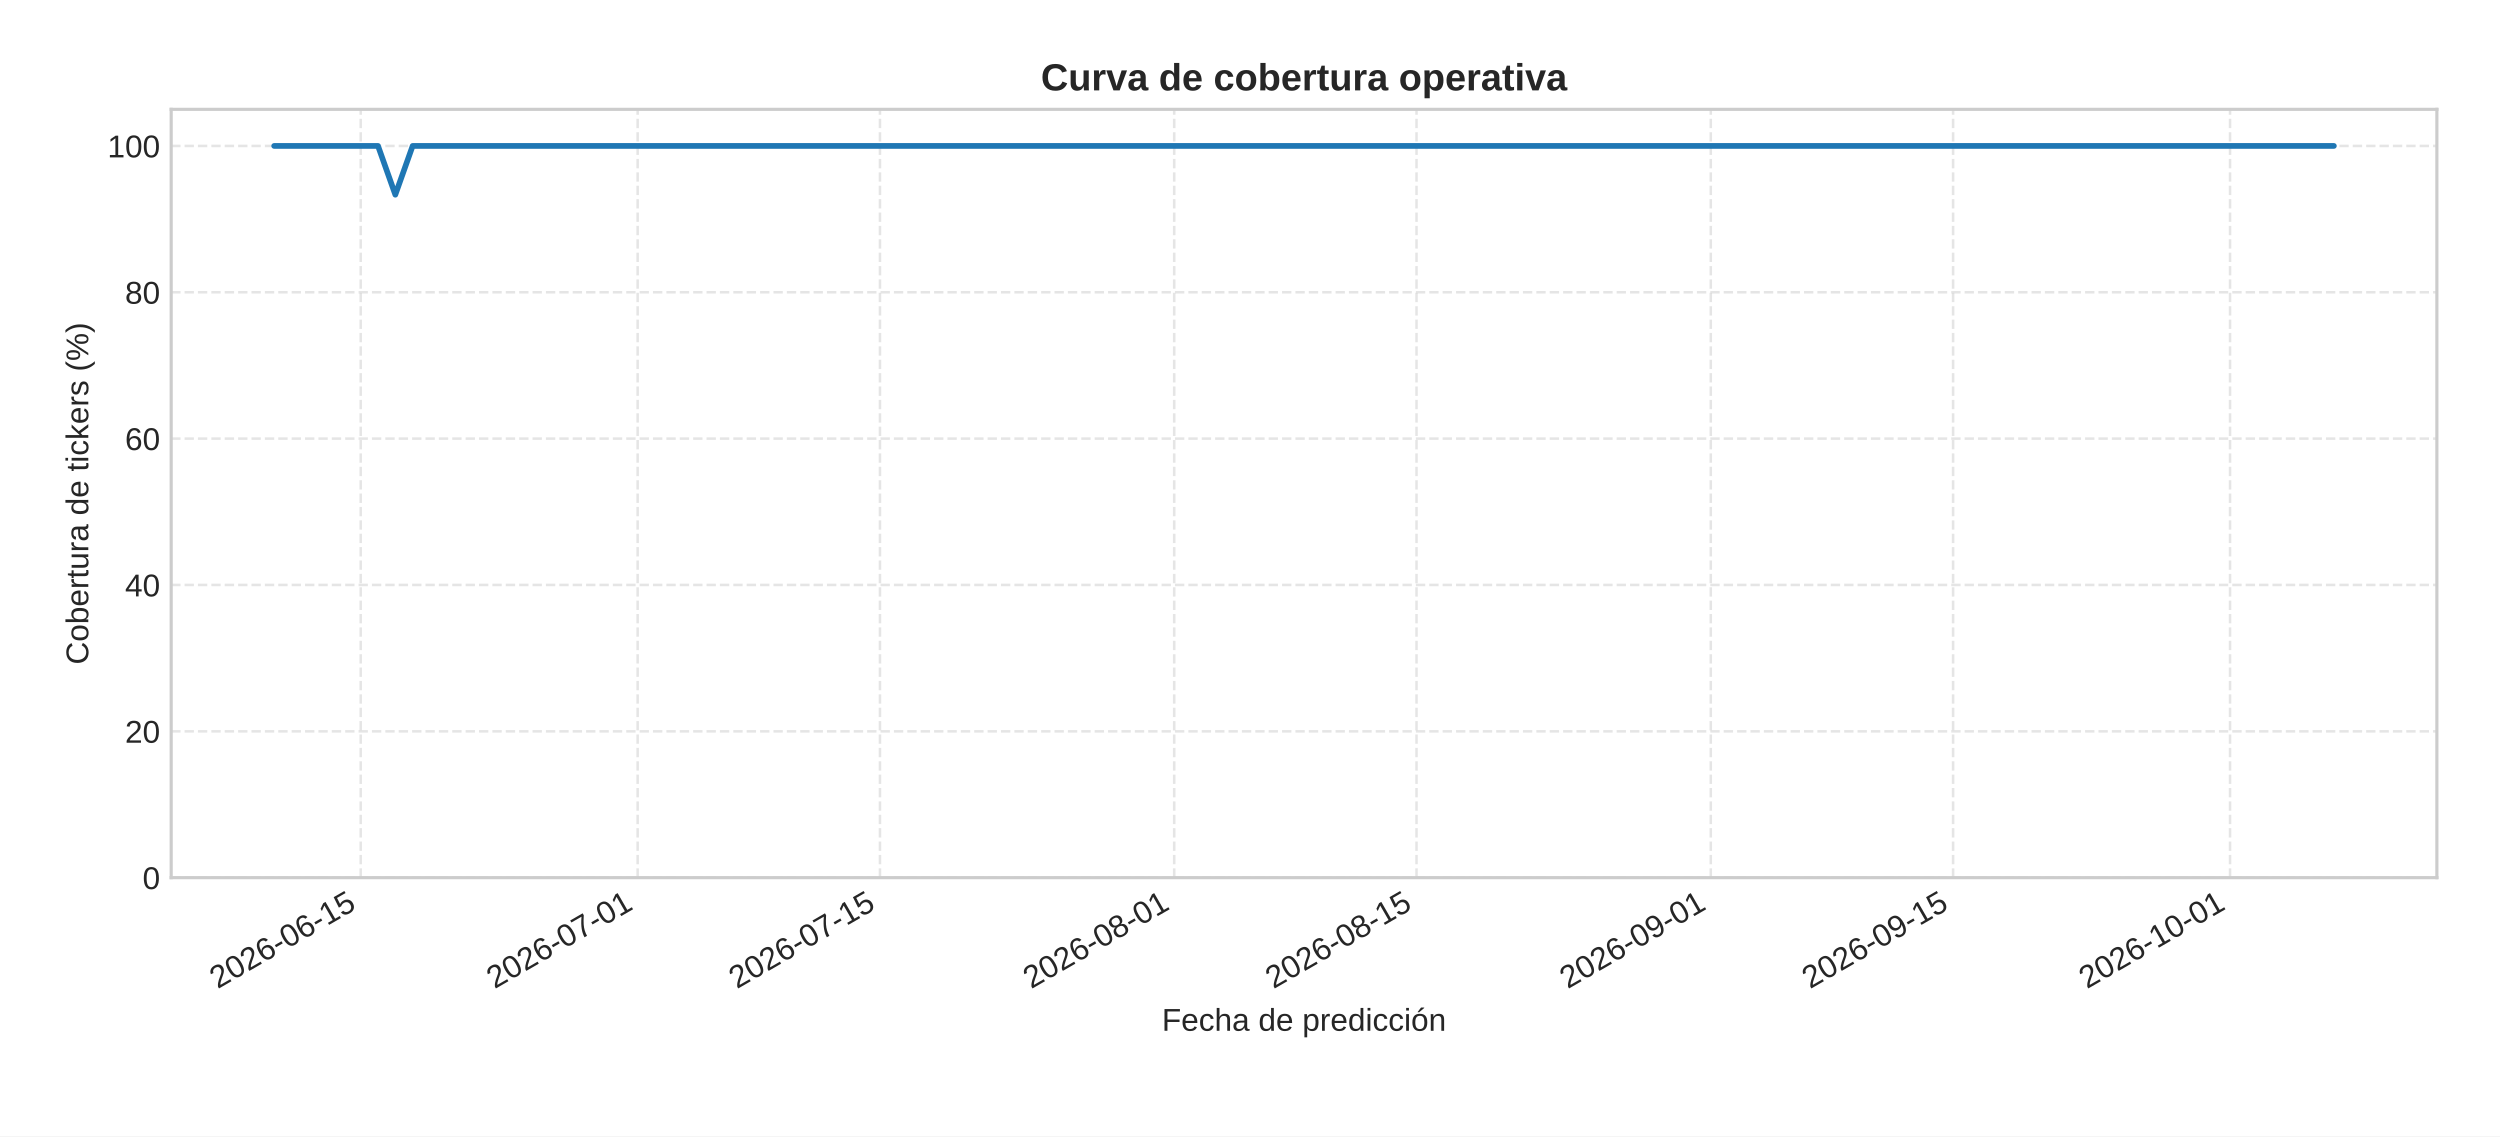
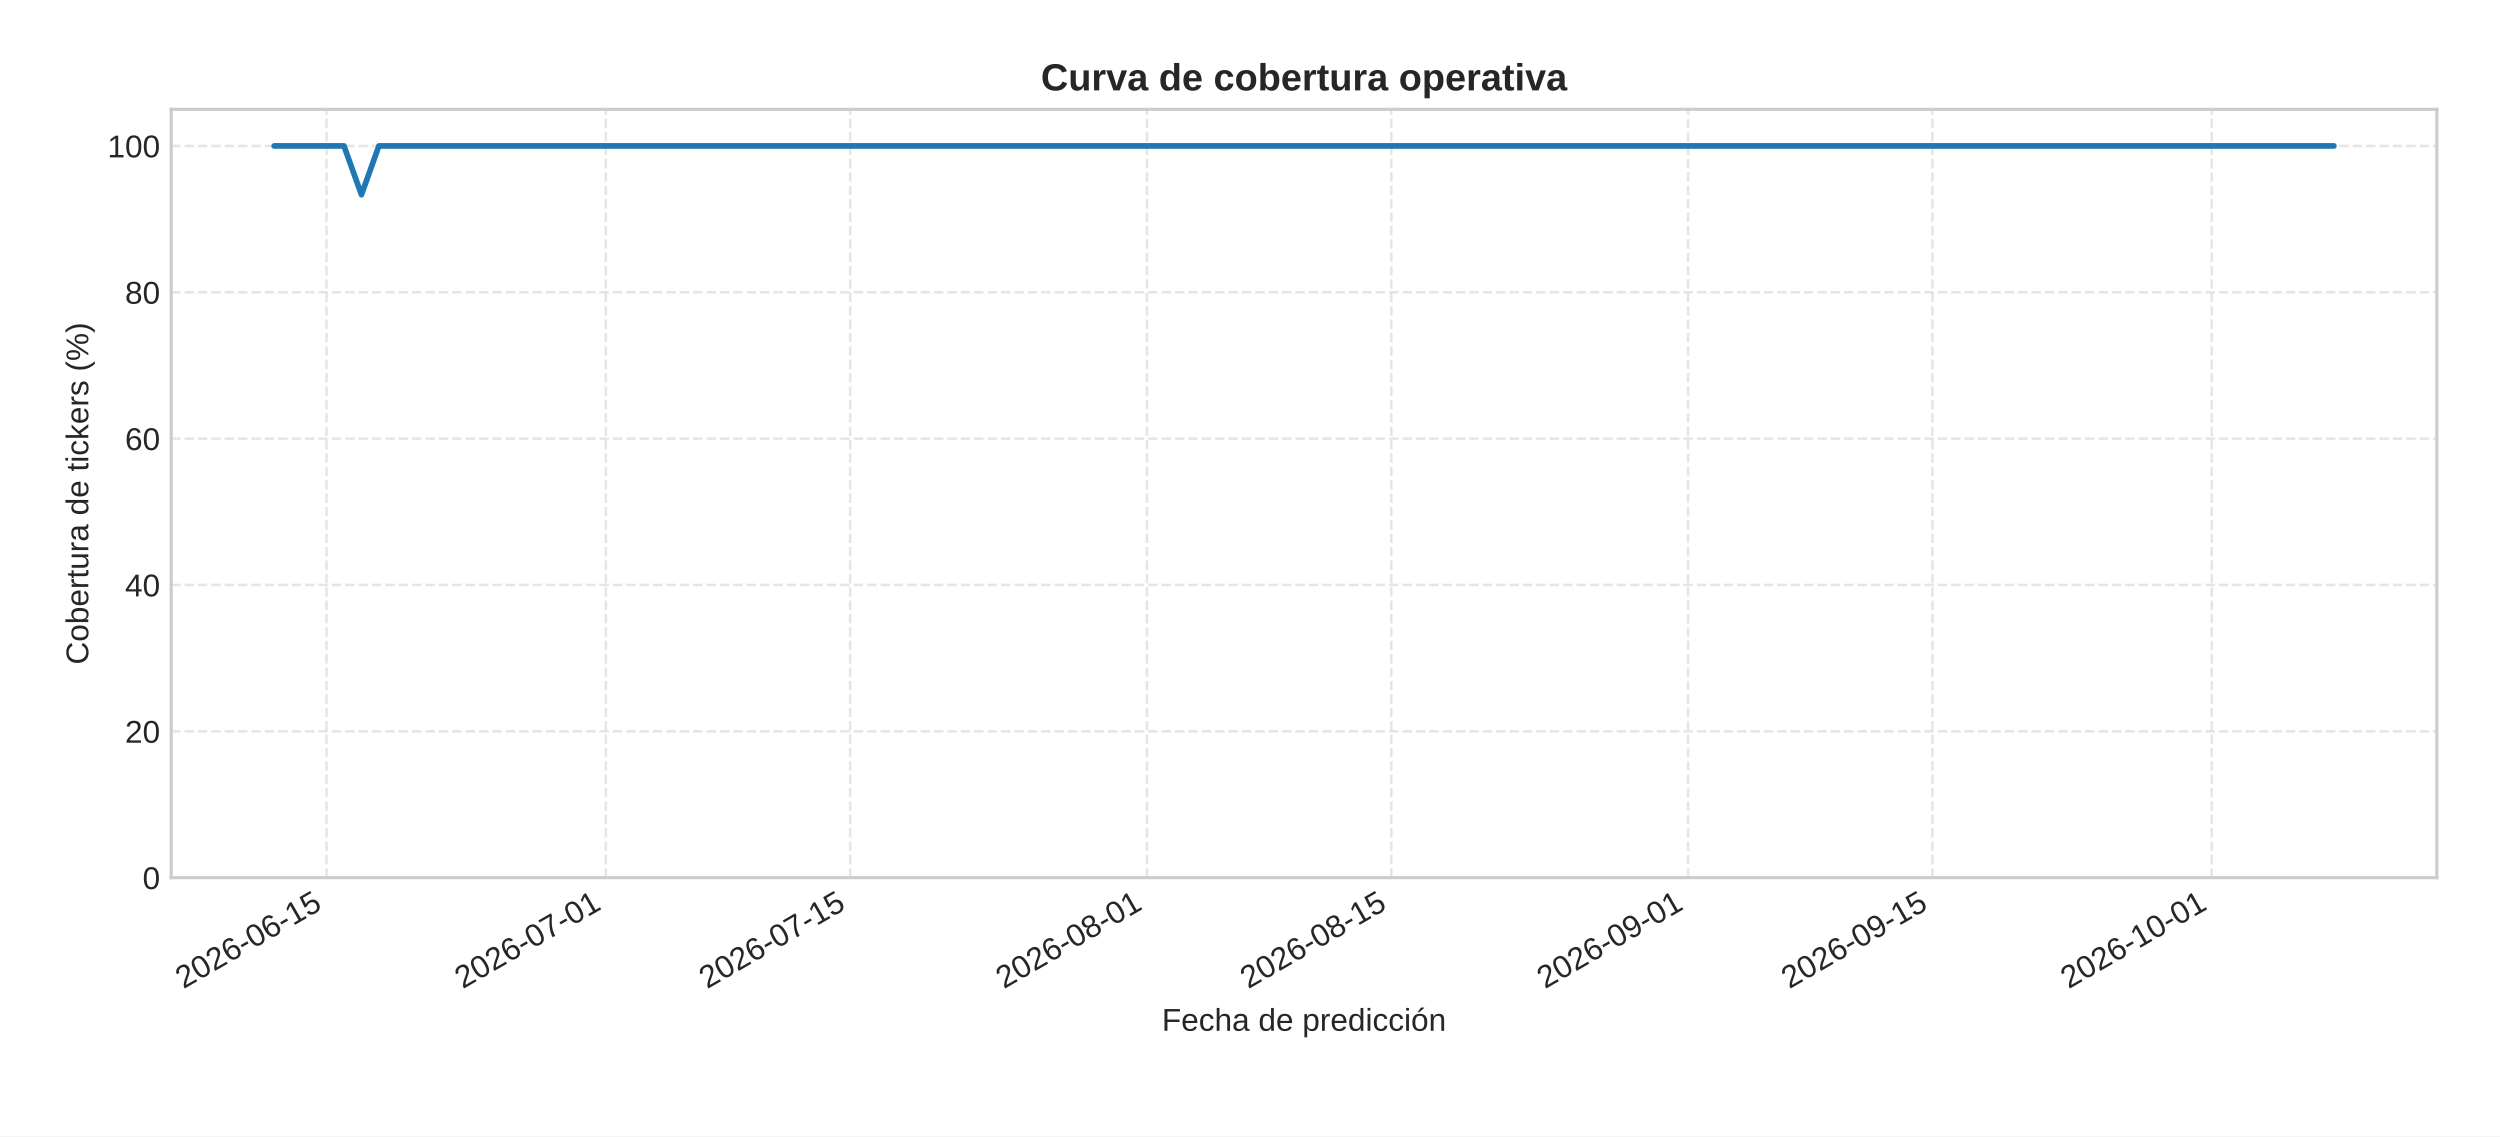
<svg xmlns="http://www.w3.org/2000/svg" xmlns:xlink="http://www.w3.org/1999/xlink" width="792pt" height="360pt" viewBox="0 0 792 360" version="1.1">
  <defs>
    <style type="text/css">*{stroke-linejoin: round; stroke-linecap: butt}</style>
  </defs>
  <g id="figure_1">
    <g id="patch_1">
      <path d="M 0 360  L 792 360  L 792 0  L 0 0  z " style="fill: #ffffff" />
    </g>
    <g id="axes_1">
      <g id="patch_2">
        <path d="M 54.23 278.04  L 772 278.04  L 772 34.64  L 54.23 34.64  z " style="fill: #ffffff" />
      </g>
      <g id="matplotlib.axis_1">
        <g id="xtick_1">
          <g id="line2d_1">
-             <path d="M 114.273 278.04  L 114.273 34.64  " clip-path="url(#p095aacdd69)" style="fill: none; stroke-dasharray: 2.96,1.28; stroke-dashoffset: 0; stroke: #cccccc; stroke-opacity: 0.5; stroke-width: 0.8" />
+             <path d="M 103.445 278.04  L 103.445 34.64  " clip-path="url(#pa63b346ce1)" style="fill: none; stroke-dasharray: 2.96,1.28; stroke-dashoffset: 0; stroke: #cccccc; stroke-opacity: 0.5; stroke-width: 0.8" />
          </g>
          <g id="line2d_2" />
          <g id="text_1">
-             <g style="fill: #262626" transform="translate(68.94065 313.3894) rotate(-30) scale(0.1 -0.1)">
+             <g style="fill: #262626" transform="translate(58.11336 313.3894) rotate(-30) scale(0.1 -0.1)">
              <defs>
                <path id="LiberationSans-32" d="M 322 0  L 322 397  Q 481 763 711 1042  Q 941 1322 1194 1548  Q 1447 1775 1695 1969  Q 1944 2163 2144 2356  Q 2344 2550 2467 2762  Q 2591 2975 2591 3244  Q 2591 3606 2378 3806  Q 2166 4006 1788 4006  Q 1428 4006 1195 3811  Q 963 3616 922 3263  L 347 3316  Q 409 3844 795 4156  Q 1181 4469 1788 4469  Q 2453 4469 2811 4155  Q 3169 3841 3169 3263  Q 3169 3006 3051 2753  Q 2934 2500 2703 2247  Q 2472 1994 1819 1463  Q 1459 1169 1246 933  Q 1034 697 941 478  L 3238 478  L 3238 0  L 322 0  z " transform="scale(0.015625)" />
                <path id="LiberationSans-30" d="M 3309 2203  Q 3309 1100 2920 518  Q 2531 -63 1772 -63  Q 1013 -63 631 515  Q 250 1094 250 2203  Q 250 3338 620 3903  Q 991 4469 1791 4469  Q 2569 4469 2939 3897  Q 3309 3325 3309 2203  z M 2738 2203  Q 2738 3156 2517 3584  Q 2297 4013 1791 4013  Q 1272 4013 1045 3591  Q 819 3169 819 2203  Q 819 1266 1048 831  Q 1278 397 1778 397  Q 2275 397 2506 840  Q 2738 1284 2738 2203  z " transform="scale(0.015625)" />
                <path id="LiberationSans-36" d="M 3278 1441  Q 3278 744 2900 340  Q 2522 -63 1856 -63  Q 1113 -63 719 490  Q 325 1044 325 2100  Q 325 3244 734 3856  Q 1144 4469 1900 4469  Q 2897 4469 3156 3572  L 2619 3475  Q 2453 4013 1894 4013  Q 1413 4013 1148 3564  Q 884 3116 884 2266  Q 1038 2550 1316 2698  Q 1594 2847 1953 2847  Q 2563 2847 2920 2465  Q 3278 2084 3278 1441  z M 2706 1416  Q 2706 1894 2472 2153  Q 2238 2413 1819 2413  Q 1425 2413 1183 2183  Q 941 1953 941 1550  Q 941 1041 1192 716  Q 1444 391 1838 391  Q 2244 391 2475 664  Q 2706 938 2706 1416  z " transform="scale(0.015625)" />
                <path id="LiberationSans-2d" d="M 284 1450  L 284 1950  L 1847 1950  L 1847 1450  L 284 1450  z " transform="scale(0.015625)" />
                <path id="LiberationSans-31" d="M 488 0  L 488 478  L 1609 478  L 1609 3866  L 616 3156  L 616 3688  L 1656 4403  L 2175 4403  L 2175 478  L 3247 478  L 3247 0  L 488 0  z " transform="scale(0.015625)" />
                <path id="LiberationSans-35" d="M 3291 1434  Q 3291 738 2877 337  Q 2463 -63 1728 -63  Q 1113 -63 734 206  Q 356 475 256 984  L 825 1050  Q 1003 397 1741 397  Q 2194 397 2450 670  Q 2706 944 2706 1422  Q 2706 1838 2448 2094  Q 2191 2350 1753 2350  Q 1525 2350 1328 2278  Q 1131 2206 934 2034  L 384 2034  L 531 4403  L 3034 4403  L 3034 3925  L 1044 3925  L 959 2528  Q 1325 2809 1869 2809  Q 2519 2809 2905 2428  Q 3291 2047 3291 1434  z " transform="scale(0.015625)" />
              </defs>
              <use xlink:href="#LiberationSans-32" />
              <use xlink:href="#LiberationSans-30" x="55.615" />
              <use xlink:href="#LiberationSans-32" x="111.23" />
              <use xlink:href="#LiberationSans-36" x="166.846" />
              <use xlink:href="#LiberationSans-2d" x="222.461" />
              <use xlink:href="#LiberationSans-30" x="255.762" />
              <use xlink:href="#LiberationSans-36" x="311.377" />
              <use xlink:href="#LiberationSans-2d" x="366.992" />
              <use xlink:href="#LiberationSans-31" x="400.293" />
              <use xlink:href="#LiberationSans-35" x="455.908" />
            </g>
          </g>
        </g>
        <g id="xtick_2">
          <g id="line2d_3">
-             <path d="M 202.006 278.04  L 202.006 34.64  " clip-path="url(#p095aacdd69)" style="fill: none; stroke-dasharray: 2.96,1.28; stroke-dashoffset: 0; stroke: #cccccc; stroke-opacity: 0.5; stroke-width: 0.8" />
+             <path d="M 191.922 278.04  L 191.922 34.64  " clip-path="url(#pa63b346ce1)" style="fill: none; stroke-dasharray: 2.96,1.28; stroke-dashoffset: 0; stroke: #cccccc; stroke-opacity: 0.5; stroke-width: 0.8" />
          </g>
          <g id="line2d_4" />
          <g id="text_2">
-             <g style="fill: #262626" transform="translate(156.6742 313.3894) rotate(-30) scale(0.1 -0.1)">
+             <g style="fill: #262626" transform="translate(146.5904 313.3894) rotate(-30) scale(0.1 -0.1)">
              <defs>
                <path id="LiberationSans-37" d="M 3238 3947  Q 2563 2916 2284 2331  Q 2006 1747 1867 1178  Q 1728 609 1728 0  L 1141 0  Q 1141 844 1498 1776  Q 1856 2709 2694 3925  L 328 3925  L 328 4403  L 3238 4403  L 3238 3947  z " transform="scale(0.015625)" />
              </defs>
              <use xlink:href="#LiberationSans-32" />
              <use xlink:href="#LiberationSans-30" x="55.615" />
              <use xlink:href="#LiberationSans-32" x="111.23" />
              <use xlink:href="#LiberationSans-36" x="166.846" />
              <use xlink:href="#LiberationSans-2d" x="222.461" />
              <use xlink:href="#LiberationSans-30" x="255.762" />
              <use xlink:href="#LiberationSans-37" x="311.377" />
              <use xlink:href="#LiberationSans-2d" x="366.992" />
              <use xlink:href="#LiberationSans-30" x="400.293" />
              <use xlink:href="#LiberationSans-31" x="455.908" />
            </g>
          </g>
        </g>
        <g id="xtick_3">
          <g id="line2d_5">
-             <path d="M 278.773 278.04  L 278.773 34.64  " clip-path="url(#p095aacdd69)" style="fill: none; stroke-dasharray: 2.96,1.28; stroke-dashoffset: 0; stroke: #cccccc; stroke-opacity: 0.5; stroke-width: 0.8" />
+             <path d="M 269.34 278.04  L 269.34 34.64  " clip-path="url(#pa63b346ce1)" style="fill: none; stroke-dasharray: 2.96,1.28; stroke-dashoffset: 0; stroke: #cccccc; stroke-opacity: 0.5; stroke-width: 0.8" />
          </g>
          <g id="line2d_6" />
          <g id="text_3">
-             <g style="fill: #262626" transform="translate(233.441 313.3894) rotate(-30) scale(0.1 -0.1)">
+             <g style="fill: #262626" transform="translate(224.0078 313.3894) rotate(-30) scale(0.1 -0.1)">
              <use xlink:href="#LiberationSans-32" />
              <use xlink:href="#LiberationSans-30" x="55.615" />
              <use xlink:href="#LiberationSans-32" x="111.23" />
              <use xlink:href="#LiberationSans-36" x="166.846" />
              <use xlink:href="#LiberationSans-2d" x="222.461" />
              <use xlink:href="#LiberationSans-30" x="255.762" />
              <use xlink:href="#LiberationSans-37" x="311.377" />
              <use xlink:href="#LiberationSans-2d" x="366.992" />
              <use xlink:href="#LiberationSans-31" x="400.293" />
              <use xlink:href="#LiberationSans-35" x="455.908" />
            </g>
          </g>
        </g>
        <g id="xtick_4">
          <g id="line2d_7">
-             <path d="M 371.99 278.04  L 371.99 34.64  " clip-path="url(#p095aacdd69)" style="fill: none; stroke-dasharray: 2.96,1.28; stroke-dashoffset: 0; stroke: #cccccc; stroke-opacity: 0.5; stroke-width: 0.8" />
+             <path d="M 363.347 278.04  L 363.347 34.64  " clip-path="url(#pa63b346ce1)" style="fill: none; stroke-dasharray: 2.96,1.28; stroke-dashoffset: 0; stroke: #cccccc; stroke-opacity: 0.5; stroke-width: 0.8" />
          </g>
          <g id="line2d_8" />
          <g id="text_4">
-             <g style="fill: #262626" transform="translate(326.6579 313.3894) rotate(-30) scale(0.1 -0.1)">
+             <g style="fill: #262626" transform="translate(318.0147 313.3894) rotate(-30) scale(0.1 -0.1)">
              <defs>
                <path id="LiberationSans-38" d="M 3281 1228  Q 3281 619 2893 278  Q 2506 -63 1781 -63  Q 1075 -63 676 271  Q 278 606 278 1222  Q 278 1653 525 1947  Q 772 2241 1156 2303  L 1156 2316  Q 797 2400 589 2681  Q 381 2963 381 3341  Q 381 3844 757 4156  Q 1134 4469 1769 4469  Q 2419 4469 2795 4162  Q 3172 3856 3172 3334  Q 3172 2956 2962 2675  Q 2753 2394 2391 2322  L 2391 2309  Q 2813 2241 3047 1952  Q 3281 1663 3281 1228  z M 2588 3303  Q 2588 4050 1769 4050  Q 1372 4050 1164 3862  Q 956 3675 956 3303  Q 956 2925 1170 2726  Q 1384 2528 1775 2528  Q 2172 2528 2380 2711  Q 2588 2894 2588 3303  z M 2697 1281  Q 2697 1691 2453 1898  Q 2209 2106 1769 2106  Q 1341 2106 1100 1882  Q 859 1659 859 1269  Q 859 359 1788 359  Q 2247 359 2472 579  Q 2697 800 2697 1281  z " transform="scale(0.015625)" />
              </defs>
              <use xlink:href="#LiberationSans-32" />
              <use xlink:href="#LiberationSans-30" x="55.615" />
              <use xlink:href="#LiberationSans-32" x="111.23" />
              <use xlink:href="#LiberationSans-36" x="166.846" />
              <use xlink:href="#LiberationSans-2d" x="222.461" />
              <use xlink:href="#LiberationSans-30" x="255.762" />
              <use xlink:href="#LiberationSans-38" x="311.377" />
              <use xlink:href="#LiberationSans-2d" x="366.992" />
              <use xlink:href="#LiberationSans-30" x="400.293" />
              <use xlink:href="#LiberationSans-31" x="455.908" />
            </g>
          </g>
        </g>
        <g id="xtick_5">
          <g id="line2d_9">
-             <path d="M 448.757 278.04  L 448.757 34.64  " clip-path="url(#p095aacdd69)" style="fill: none; stroke-dasharray: 2.96,1.28; stroke-dashoffset: 0; stroke: #cccccc; stroke-opacity: 0.5; stroke-width: 0.8" />
+             <path d="M 440.764 278.04  L 440.764 34.64  " clip-path="url(#pa63b346ce1)" style="fill: none; stroke-dasharray: 2.96,1.28; stroke-dashoffset: 0; stroke: #cccccc; stroke-opacity: 0.5; stroke-width: 0.8" />
          </g>
          <g id="line2d_10" />
          <g id="text_5">
-             <g style="fill: #262626" transform="translate(403.4248 313.3894) rotate(-30) scale(0.1 -0.1)">
+             <g style="fill: #262626" transform="translate(395.4321 313.3894) rotate(-30) scale(0.1 -0.1)">
              <use xlink:href="#LiberationSans-32" />
              <use xlink:href="#LiberationSans-30" x="55.615" />
              <use xlink:href="#LiberationSans-32" x="111.23" />
              <use xlink:href="#LiberationSans-36" x="166.846" />
              <use xlink:href="#LiberationSans-2d" x="222.461" />
              <use xlink:href="#LiberationSans-30" x="255.762" />
              <use xlink:href="#LiberationSans-38" x="311.377" />
              <use xlink:href="#LiberationSans-2d" x="366.992" />
              <use xlink:href="#LiberationSans-31" x="400.293" />
              <use xlink:href="#LiberationSans-35" x="455.908" />
            </g>
          </g>
        </g>
        <g id="xtick_6">
          <g id="line2d_11">
-             <path d="M 541.974 278.04  L 541.974 34.64  " clip-path="url(#p095aacdd69)" style="fill: none; stroke-dasharray: 2.96,1.28; stroke-dashoffset: 0; stroke: #cccccc; stroke-opacity: 0.5; stroke-width: 0.8" />
+             <path d="M 534.771 278.04  L 534.771 34.64  " clip-path="url(#pa63b346ce1)" style="fill: none; stroke-dasharray: 2.96,1.28; stroke-dashoffset: 0; stroke: #cccccc; stroke-opacity: 0.5; stroke-width: 0.8" />
          </g>
          <g id="line2d_12" />
          <g id="text_6">
-             <g style="fill: #262626" transform="translate(496.6416 313.3894) rotate(-30) scale(0.1 -0.1)">
+             <g style="fill: #262626" transform="translate(489.4389 313.3894) rotate(-30) scale(0.1 -0.1)">
              <defs>
                <path id="LiberationSans-39" d="M 3256 2291  Q 3256 1156 2842 546  Q 2428 -63 1663 -63  Q 1147 -63 836 154  Q 525 372 391 856  L 928 941  Q 1097 391 1672 391  Q 2156 391 2422 841  Q 2688 1291 2700 2125  Q 2575 1844 2272 1673  Q 1969 1503 1606 1503  Q 1013 1503 656 1909  Q 300 2316 300 2988  Q 300 3678 687 4073  Q 1075 4469 1766 4469  Q 2500 4469 2878 3925  Q 3256 3381 3256 2291  z M 2644 2834  Q 2644 3366 2400 3689  Q 2156 4013 1747 4013  Q 1341 4013 1106 3736  Q 872 3459 872 2988  Q 872 2506 1106 2226  Q 1341 1947 1741 1947  Q 1984 1947 2193 2058  Q 2403 2169 2523 2372  Q 2644 2575 2644 2834  z " transform="scale(0.015625)" />
              </defs>
              <use xlink:href="#LiberationSans-32" />
              <use xlink:href="#LiberationSans-30" x="55.615" />
              <use xlink:href="#LiberationSans-32" x="111.23" />
              <use xlink:href="#LiberationSans-36" x="166.846" />
              <use xlink:href="#LiberationSans-2d" x="222.461" />
              <use xlink:href="#LiberationSans-30" x="255.762" />
              <use xlink:href="#LiberationSans-39" x="311.377" />
              <use xlink:href="#LiberationSans-2d" x="366.992" />
              <use xlink:href="#LiberationSans-30" x="400.293" />
              <use xlink:href="#LiberationSans-31" x="455.908" />
            </g>
          </g>
        </g>
        <g id="xtick_7">
          <g id="line2d_13">
-             <path d="M 618.74 278.04  L 618.74 34.64  " clip-path="url(#p095aacdd69)" style="fill: none; stroke-dasharray: 2.96,1.28; stroke-dashoffset: 0; stroke: #cccccc; stroke-opacity: 0.5; stroke-width: 0.8" />
+             <path d="M 612.188 278.04  L 612.188 34.64  " clip-path="url(#pa63b346ce1)" style="fill: none; stroke-dasharray: 2.96,1.28; stroke-dashoffset: 0; stroke: #cccccc; stroke-opacity: 0.5; stroke-width: 0.8" />
          </g>
          <g id="line2d_14" />
          <g id="text_7">
-             <g style="fill: #262626" transform="translate(573.4085 313.3894) rotate(-30) scale(0.1 -0.1)">
+             <g style="fill: #262626" transform="translate(566.8564 313.3894) rotate(-30) scale(0.1 -0.1)">
              <use xlink:href="#LiberationSans-32" />
              <use xlink:href="#LiberationSans-30" x="55.615" />
              <use xlink:href="#LiberationSans-32" x="111.23" />
              <use xlink:href="#LiberationSans-36" x="166.846" />
              <use xlink:href="#LiberationSans-2d" x="222.461" />
              <use xlink:href="#LiberationSans-30" x="255.762" />
              <use xlink:href="#LiberationSans-39" x="311.377" />
              <use xlink:href="#LiberationSans-2d" x="366.992" />
              <use xlink:href="#LiberationSans-31" x="400.293" />
              <use xlink:href="#LiberationSans-35" x="455.908" />
            </g>
          </g>
        </g>
        <g id="xtick_8">
          <g id="line2d_15">
-             <path d="M 706.474 278.04  L 706.474 34.64  " clip-path="url(#p095aacdd69)" style="fill: none; stroke-dasharray: 2.96,1.28; stroke-dashoffset: 0; stroke: #cccccc; stroke-opacity: 0.5; stroke-width: 0.8" />
+             <path d="M 700.665 278.04  L 700.665 34.64  " clip-path="url(#pa63b346ce1)" style="fill: none; stroke-dasharray: 2.96,1.28; stroke-dashoffset: 0; stroke: #cccccc; stroke-opacity: 0.5; stroke-width: 0.8" />
          </g>
          <g id="line2d_16" />
          <g id="text_8">
-             <g style="fill: #262626" transform="translate(661.142 313.3894) rotate(-30) scale(0.1 -0.1)">
+             <g style="fill: #262626" transform="translate(655.3334 313.3894) rotate(-30) scale(0.1 -0.1)">
              <use xlink:href="#LiberationSans-32" />
              <use xlink:href="#LiberationSans-30" x="55.615" />
              <use xlink:href="#LiberationSans-32" x="111.23" />
              <use xlink:href="#LiberationSans-36" x="166.846" />
              <use xlink:href="#LiberationSans-2d" x="222.461" />
              <use xlink:href="#LiberationSans-31" x="255.762" />
              <use xlink:href="#LiberationSans-30" x="311.377" />
              <use xlink:href="#LiberationSans-2d" x="366.992" />
              <use xlink:href="#LiberationSans-30" x="400.293" />
              <use xlink:href="#LiberationSans-31" x="455.908" />
            </g>
          </g>
        </g>
        <g id="text_9">
          <g style="fill: #262626" transform="translate(368.0916 326.5505) scale(0.1 -0.1)">
            <defs>
              <path id="LiberationSans-46" d="M 1122 3916  L 1122 2278  L 3578 2278  L 3578 1784  L 1122 1784  L 1122 0  L 525 0  L 525 4403  L 3653 4403  L 3653 3916  L 1122 3916  z " transform="scale(0.015625)" />
              <path id="LiberationSans-65" d="M 863 1572  Q 863 991 1103 675  Q 1344 359 1806 359  Q 2172 359 2392 506  Q 2613 653 2691 878  L 3184 738  Q 2881 -63 1806 -63  Q 1056 -63 664 384  Q 272 831 272 1713  Q 272 2550 664 2997  Q 1056 3444 1784 3444  Q 3275 3444 3275 1647  L 3275 1572  L 863 1572  z M 2694 2003  Q 2647 2538 2422 2783  Q 2197 3028 1775 3028  Q 1366 3028 1127 2754  Q 888 2481 869 2003  L 2694 2003  z " transform="scale(0.015625)" />
              <path id="LiberationSans-63" d="M 859 1706  Q 859 1031 1071 706  Q 1284 381 1713 381  Q 2013 381 2214 543  Q 2416 706 2463 1044  L 3031 1006  Q 2966 519 2616 228  Q 2266 -63 1728 -63  Q 1019 -63 645 385  Q 272 834 272 1694  Q 272 2547 647 2995  Q 1022 3444 1722 3444  Q 2241 3444 2583 3175  Q 2925 2906 3013 2434  L 2434 2391  Q 2391 2672 2212 2837  Q 2034 3003 1706 3003  Q 1259 3003 1059 2706  Q 859 2409 859 1706  z " transform="scale(0.015625)" />
              <path id="LiberationSans-68" d="M 991 2803  Q 1172 3134 1426 3289  Q 1681 3444 2072 3444  Q 2622 3444 2883 3170  Q 3144 2897 3144 2253  L 3144 0  L 2578 0  L 2578 2144  Q 2578 2500 2512 2673  Q 2447 2847 2297 2928  Q 2147 3009 1881 3009  Q 1484 3009 1245 2734  Q 1006 2459 1006 1994  L 1006 0  L 444 0  L 444 4638  L 1006 4638  L 1006 3431  Q 1006 3241 995 3037  Q 984 2834 981 2803  L 991 2803  z " transform="scale(0.015625)" />
              <path id="LiberationSans-61" d="M 1294 -63  Q 784 -63 528 206  Q 272 475 272 944  Q 272 1469 617 1750  Q 963 2031 1731 2050  L 2491 2063  L 2491 2247  Q 2491 2659 2316 2837  Q 2141 3016 1766 3016  Q 1388 3016 1216 2887  Q 1044 2759 1009 2478  L 422 2531  Q 566 3444 1778 3444  Q 2416 3444 2737 3151  Q 3059 2859 3059 2306  L 3059 850  Q 3059 600 3125 473  Q 3191 347 3375 347  Q 3456 347 3559 369  L 3559 19  Q 3347 -31 3125 -31  Q 2813 -31 2670 133  Q 2528 297 2509 647  L 2491 647  Q 2275 259 1989 98  Q 1703 -63 1294 -63  z M 1422 359  Q 1731 359 1972 500  Q 2213 641 2352 886  Q 2491 1131 2491 1391  L 2491 1669  L 1875 1656  Q 1478 1650 1273 1575  Q 1069 1500 959 1344  Q 850 1188 850 934  Q 850 659 998 509  Q 1147 359 1422 359  z " transform="scale(0.015625)" />
              <path id="LiberationSans-20" transform="scale(0.015625)" />
              <path id="LiberationSans-64" d="M 2566 544  Q 2409 219 2151 78  Q 1894 -63 1513 -63  Q 872 -63 570 368  Q 269 800 269 1675  Q 269 3444 1513 3444  Q 1897 3444 2153 3303  Q 2409 3163 2566 2856  L 2572 2856  L 2566 3234  L 2566 4638  L 3128 4638  L 3128 697  Q 3128 169 3147 0  L 2609 0  Q 2600 50 2589 231  Q 2578 413 2578 544  L 2566 544  z M 859 1694  Q 859 984 1046 678  Q 1234 372 1656 372  Q 2134 372 2350 703  Q 2566 1034 2566 1731  Q 2566 2403 2350 2715  Q 2134 3028 1663 3028  Q 1238 3028 1048 2714  Q 859 2400 859 1694  z " transform="scale(0.015625)" />
              <path id="LiberationSans-70" d="M 3291 1706  Q 3291 -63 2047 -63  Q 1266 -63 997 525  L 981 525  Q 994 500 994 -6  L 994 -1328  L 431 -1328  L 431 2691  Q 431 3213 413 3381  L 956 3381  Q 959 3369 965 3292  Q 972 3216 980 3056  Q 988 2897 988 2838  L 1000 2838  Q 1150 3150 1397 3295  Q 1644 3441 2047 3441  Q 2672 3441 2981 3022  Q 3291 2603 3291 1706  z M 2700 1694  Q 2700 2400 2509 2703  Q 2319 3006 1903 3006  Q 1569 3006 1380 2865  Q 1191 2725 1092 2426  Q 994 2128 994 1650  Q 994 984 1206 668  Q 1419 353 1897 353  Q 2316 353 2508 661  Q 2700 969 2700 1694  z " transform="scale(0.015625)" />
              <path id="LiberationSans-72" d="M 444 0  L 444 2594  Q 444 2950 425 3381  L 956 3381  Q 981 2806 981 2691  L 994 2691  Q 1128 3125 1303 3284  Q 1478 3444 1797 3444  Q 1909 3444 2025 3413  L 2025 2897  Q 1913 2928 1725 2928  Q 1375 2928 1190 2626  Q 1006 2325 1006 1763  L 1006 0  L 444 0  z " transform="scale(0.015625)" />
              <path id="LiberationSans-69" d="M 428 4100  L 428 4638  L 991 4638  L 991 4100  L 428 4100  z M 428 0  L 428 3381  L 991 3381  L 991 0  L 428 0  z " transform="scale(0.015625)" />
              <path id="LiberationSans-f3" d="M 3291 1694  Q 3291 806 2900 371  Q 2509 -63 1766 -63  Q 1025 -63 647 389  Q 269 841 269 1694  Q 269 3444 1784 3444  Q 2559 3444 2925 3017  Q 3291 2591 3291 1694  z M 2700 1694  Q 2700 2394 2492 2711  Q 2284 3028 1794 3028  Q 1300 3028 1079 2704  Q 859 2381 859 1694  Q 859 1025 1076 689  Q 1294 353 1759 353  Q 2266 353 2483 678  Q 2700 1003 2700 1694  z M 1345 3753  L 1345 3816  L 2023 4713  L 2670 4713  L 2670 4622  L 1639 3753  L 1345 3753  z " transform="scale(0.015625)" />
              <path id="LiberationSans-6e" d="M 2578 0  L 2578 2144  Q 2578 2478 2512 2662  Q 2447 2847 2303 2928  Q 2159 3009 1881 3009  Q 1475 3009 1240 2731  Q 1006 2453 1006 1959  L 1006 0  L 444 0  L 444 2659  Q 444 3250 425 3381  L 956 3381  Q 959 3366 962 3297  Q 966 3228 970 3139  Q 975 3050 981 2803  L 991 2803  Q 1184 3153 1439 3298  Q 1694 3444 2072 3444  Q 2628 3444 2886 3167  Q 3144 2891 3144 2253  L 3144 0  L 2578 0  z " transform="scale(0.015625)" />
            </defs>
            <use xlink:href="#LiberationSans-46" />
            <use xlink:href="#LiberationSans-65" x="61.084" />
            <use xlink:href="#LiberationSans-63" x="116.699" />
            <use xlink:href="#LiberationSans-68" x="166.699" />
            <use xlink:href="#LiberationSans-61" x="222.314" />
            <use xlink:href="#LiberationSans-20" x="277.93" />
            <use xlink:href="#LiberationSans-64" x="305.713" />
            <use xlink:href="#LiberationSans-65" x="361.328" />
            <use xlink:href="#LiberationSans-20" x="416.943" />
            <use xlink:href="#LiberationSans-70" x="444.727" />
            <use xlink:href="#LiberationSans-72" x="500.342" />
            <use xlink:href="#LiberationSans-65" x="533.643" />
            <use xlink:href="#LiberationSans-64" x="589.258" />
            <use xlink:href="#LiberationSans-69" x="644.873" />
            <use xlink:href="#LiberationSans-63" x="667.09" />
            <use xlink:href="#LiberationSans-63" x="717.09" />
            <use xlink:href="#LiberationSans-69" x="767.09" />
            <use xlink:href="#LiberationSans-f3" x="789.307" />
            <use xlink:href="#LiberationSans-6e" x="844.922" />
          </g>
        </g>
      </g>
      <g id="matplotlib.axis_2">
        <g id="ytick_1">
          <g id="line2d_17">
-             <path d="M 54.23 278.04  L 772 278.04  " clip-path="url(#p095aacdd69)" style="fill: none; stroke-dasharray: 2.96,1.28; stroke-dashoffset: 0; stroke: #cccccc; stroke-opacity: 0.5; stroke-width: 0.8" />
+             <path d="M 54.23 278.04  L 772 278.04  " clip-path="url(#pa63b346ce1)" style="fill: none; stroke-dasharray: 2.96,1.28; stroke-dashoffset: 0; stroke: #cccccc; stroke-opacity: 0.5; stroke-width: 0.8" />
          </g>
          <g id="line2d_18" />
          <g id="text_10">
            <g style="fill: #262626" transform="translate(45.16906 281.6634) scale(0.1 -0.1)">
              <use xlink:href="#LiberationSans-30" />
            </g>
          </g>
        </g>
        <g id="ytick_2">
          <g id="line2d_19">
-             <path d="M 54.23 231.678  L 772 231.678  " clip-path="url(#p095aacdd69)" style="fill: none; stroke-dasharray: 2.96,1.28; stroke-dashoffset: 0; stroke: #cccccc; stroke-opacity: 0.5; stroke-width: 0.8" />
+             <path d="M 54.23 231.678  L 772 231.678  " clip-path="url(#pa63b346ce1)" style="fill: none; stroke-dasharray: 2.96,1.28; stroke-dashoffset: 0; stroke: #cccccc; stroke-opacity: 0.5; stroke-width: 0.8" />
          </g>
          <g id="line2d_20" />
          <g id="text_11">
            <g style="fill: #262626" transform="translate(39.60813 235.3015) scale(0.1 -0.1)">
              <use xlink:href="#LiberationSans-32" />
              <use xlink:href="#LiberationSans-30" x="55.615" />
            </g>
          </g>
        </g>
        <g id="ytick_3">
          <g id="line2d_21">
-             <path d="M 54.23 185.316  L 772 185.316  " clip-path="url(#p095aacdd69)" style="fill: none; stroke-dasharray: 2.96,1.28; stroke-dashoffset: 0; stroke: #cccccc; stroke-opacity: 0.5; stroke-width: 0.8" />
+             <path d="M 54.23 185.316  L 772 185.316  " clip-path="url(#pa63b346ce1)" style="fill: none; stroke-dasharray: 2.96,1.28; stroke-dashoffset: 0; stroke: #cccccc; stroke-opacity: 0.5; stroke-width: 0.8" />
          </g>
          <g id="line2d_22" />
          <g id="text_12">
            <g style="fill: #262626" transform="translate(39.60813 188.9396) scale(0.1 -0.1)">
              <defs>
                <path id="LiberationSans-34" d="M 2753 997  L 2753 0  L 2222 0  L 2222 997  L 147 997  L 147 1434  L 2163 4403  L 2753 4403  L 2753 1441  L 3372 1441  L 3372 997  L 2753 997  z M 2222 3769  Q 2216 3750 2134 3603  Q 2053 3456 2013 3397  L 884 1734  L 716 1503  L 666 1441  L 2222 1441  L 2222 3769  z " transform="scale(0.015625)" />
              </defs>
              <use xlink:href="#LiberationSans-34" />
              <use xlink:href="#LiberationSans-30" x="55.615" />
            </g>
          </g>
        </g>
        <g id="ytick_4">
          <g id="line2d_23">
-             <path d="M 54.23 138.954  L 772 138.954  " clip-path="url(#p095aacdd69)" style="fill: none; stroke-dasharray: 2.96,1.28; stroke-dashoffset: 0; stroke: #cccccc; stroke-opacity: 0.5; stroke-width: 0.8" />
+             <path d="M 54.23 138.954  L 772 138.954  " clip-path="url(#pa63b346ce1)" style="fill: none; stroke-dasharray: 2.96,1.28; stroke-dashoffset: 0; stroke: #cccccc; stroke-opacity: 0.5; stroke-width: 0.8" />
          </g>
          <g id="line2d_24" />
          <g id="text_13">
            <g style="fill: #262626" transform="translate(39.60813 142.5777) scale(0.1 -0.1)">
              <use xlink:href="#LiberationSans-36" />
              <use xlink:href="#LiberationSans-30" x="55.615" />
            </g>
          </g>
        </g>
        <g id="ytick_5">
          <g id="line2d_25">
-             <path d="M 54.23 92.592  L 772 92.592  " clip-path="url(#p095aacdd69)" style="fill: none; stroke-dasharray: 2.96,1.28; stroke-dashoffset: 0; stroke: #cccccc; stroke-opacity: 0.5; stroke-width: 0.8" />
+             <path d="M 54.23 92.592  L 772 92.592  " clip-path="url(#pa63b346ce1)" style="fill: none; stroke-dasharray: 2.96,1.28; stroke-dashoffset: 0; stroke: #cccccc; stroke-opacity: 0.5; stroke-width: 0.8" />
          </g>
          <g id="line2d_26" />
          <g id="text_14">
            <g style="fill: #262626" transform="translate(39.60813 96.21582) scale(0.1 -0.1)">
              <use xlink:href="#LiberationSans-38" />
              <use xlink:href="#LiberationSans-30" x="55.615" />
            </g>
          </g>
        </g>
        <g id="ytick_6">
          <g id="line2d_27">
-             <path d="M 54.23 46.23  L 772 46.23  " clip-path="url(#p095aacdd69)" style="fill: none; stroke-dasharray: 2.96,1.28; stroke-dashoffset: 0; stroke: #cccccc; stroke-opacity: 0.5; stroke-width: 0.8" />
+             <path d="M 54.23 46.23  L 772 46.23  " clip-path="url(#pa63b346ce1)" style="fill: none; stroke-dasharray: 2.96,1.28; stroke-dashoffset: 0; stroke: #cccccc; stroke-opacity: 0.5; stroke-width: 0.8" />
          </g>
          <g id="line2d_28" />
          <g id="text_15">
            <g style="fill: #262626" transform="translate(34.04719 49.85391) scale(0.1 -0.1)">
              <use xlink:href="#LiberationSans-31" />
              <use xlink:href="#LiberationSans-30" x="55.615" />
              <use xlink:href="#LiberationSans-30" x="111.23" />
            </g>
          </g>
        </g>
        <g id="text_16">
          <g style="fill: #262626" transform="translate(27.97219 210.5213) rotate(-90) scale(0.1 -0.1)">
            <defs>
              <path id="LiberationSans-43" d="M 2475 3981  Q 1744 3981 1337 3511  Q 931 3041 931 2222  Q 931 1413 1354 920  Q 1778 428 2500 428  Q 3425 428 3891 1344  L 4378 1100  Q 4106 531 3614 234  Q 3122 -63 2472 -63  Q 1806 -63 1320 214  Q 834 491 579 1005  Q 325 1519 325 2222  Q 325 3275 894 3872  Q 1463 4469 2469 4469  Q 3172 4469 3644 4194  Q 4116 3919 4338 3378  L 3772 3191  Q 3619 3575 3280 3778  Q 2941 3981 2475 3981  z " transform="scale(0.015625)" />
              <path id="LiberationSans-6f" d="M 3291 1694  Q 3291 806 2900 371  Q 2509 -63 1766 -63  Q 1025 -63 647 389  Q 269 841 269 1694  Q 269 3444 1784 3444  Q 2559 3444 2925 3017  Q 3291 2591 3291 1694  z M 2700 1694  Q 2700 2394 2492 2711  Q 2284 3028 1794 3028  Q 1300 3028 1079 2704  Q 859 2381 859 1694  Q 859 1025 1076 689  Q 1294 353 1759 353  Q 2266 353 2483 678  Q 2700 1003 2700 1694  z " transform="scale(0.015625)" />
              <path id="LiberationSans-62" d="M 3291 1706  Q 3291 -63 2047 -63  Q 1663 -63 1408 76  Q 1153 216 994 525  L 988 525  Q 988 428 975 229  Q 963 31 956 0  L 413 0  Q 431 169 431 697  L 431 4638  L 994 4638  L 994 3316  Q 994 3113 981 2838  L 994 2838  Q 1150 3163 1408 3303  Q 1666 3444 2047 3444  Q 2688 3444 2989 3012  Q 3291 2581 3291 1706  z M 2700 1688  Q 2700 2397 2512 2703  Q 2325 3009 1903 3009  Q 1428 3009 1211 2684  Q 994 2359 994 1653  Q 994 988 1206 670  Q 1419 353 1897 353  Q 2322 353 2511 667  Q 2700 981 2700 1688  z " transform="scale(0.015625)" />
              <path id="LiberationSans-74" d="M 1731 25  Q 1453 -50 1163 -50  Q 488 -50 488 716  L 488 2972  L 97 2972  L 97 3381  L 509 3381  L 675 4138  L 1050 4138  L 1050 3381  L 1675 3381  L 1675 2972  L 1050 2972  L 1050 838  Q 1050 594 1129 495  Q 1209 397 1406 397  Q 1519 397 1731 441  L 1731 25  z " transform="scale(0.015625)" />
              <path id="LiberationSans-75" d="M 981 3381  L 981 1238  Q 981 903 1047 718  Q 1113 534 1256 453  Q 1400 372 1678 372  Q 2084 372 2318 650  Q 2553 928 2553 1422  L 2553 3381  L 3116 3381  L 3116 722  Q 3116 131 3134 0  L 2603 0  Q 2600 16 2597 84  Q 2594 153 2589 242  Q 2584 331 2578 578  L 2569 578  Q 2375 228 2120 82  Q 1866 -63 1488 -63  Q 931 -63 673 214  Q 416 491 416 1128  L 416 3381  L 981 3381  z " transform="scale(0.015625)" />
              <path id="LiberationSans-6b" d="M 2550 0  L 1406 1544  L 994 1203  L 994 0  L 431 0  L 431 4638  L 994 4638  L 994 1741  L 2478 3381  L 3138 3381  L 1766 1928  L 3209 0  L 2550 0  z " transform="scale(0.015625)" />
              <path id="LiberationSans-73" d="M 2969 934  Q 2969 456 2608 196  Q 2247 -63 1597 -63  Q 966 -63 623 145  Q 281 353 178 794  L 675 891  Q 747 619 972 492  Q 1197 366 1597 366  Q 2025 366 2223 497  Q 2422 628 2422 891  Q 2422 1091 2284 1216  Q 2147 1341 1841 1422  L 1438 1528  Q 953 1653 748 1773  Q 544 1894 428 2066  Q 313 2238 313 2488  Q 313 2950 642 3192  Q 972 3434 1603 3434  Q 2163 3434 2492 3237  Q 2822 3041 2909 2606  L 2403 2544  Q 2356 2769 2151 2889  Q 1947 3009 1603 3009  Q 1222 3009 1040 2893  Q 859 2778 859 2544  Q 859 2400 934 2306  Q 1009 2213 1156 2147  Q 1303 2081 1775 1966  Q 2222 1853 2419 1758  Q 2616 1663 2730 1547  Q 2844 1431 2906 1279  Q 2969 1128 2969 934  z " transform="scale(0.015625)" />
              <path id="LiberationSans-28" d="M 397 1663  Q 397 2566 680 3284  Q 963 4003 1550 4638  L 2094 4638  Q 1509 3988 1236 3256  Q 963 2525 963 1656  Q 963 791 1233 62  Q 1503 -666 2094 -1325  L 1550 -1325  Q 959 -688 678 32  Q 397 753 397 1650  L 397 1663  z " transform="scale(0.015625)" />
              <path id="LiberationSans-25" d="M 5463 1356  Q 5463 684 5209 323  Q 4956 -38 4463 -38  Q 3975 -38 3726 314  Q 3478 666 3478 1356  Q 3478 2069 3717 2417  Q 3956 2766 4475 2766  Q 4988 2766 5225 2408  Q 5463 2050 5463 1356  z M 1647 0  L 1163 0  L 4044 4403  L 4534 4403  L 1647 0  z M 1231 4441  Q 1728 4441 1968 4091  Q 2209 3741 2209 3047  Q 2209 2369 1961 2003  Q 1713 1638 1219 1638  Q 725 1638 476 2000  Q 228 2363 228 3047  Q 228 3744 468 4092  Q 709 4441 1231 4441  z M 5000 1356  Q 5000 1916 4879 2167  Q 4759 2419 4475 2419  Q 4191 2419 4064 2172  Q 3938 1925 3938 1356  Q 3938 822 4061 564  Q 4184 306 4469 306  Q 4744 306 4872 567  Q 5000 828 5000 1356  z M 1750 3047  Q 1750 3597 1631 3850  Q 1513 4103 1231 4103  Q 938 4103 813 3854  Q 688 3606 688 3047  Q 688 2506 813 2248  Q 938 1991 1225 1991  Q 1497 1991 1623 2253  Q 1750 2516 1750 3047  z " transform="scale(0.015625)" />
              <path id="LiberationSans-29" d="M 1734 1650  Q 1734 747 1451 28  Q 1169 -691 581 -1325  L 38 -1325  Q 625 -669 897 57  Q 1169 784 1169 1656  Q 1169 2528 895 3256  Q 622 3984 38 4638  L 581 4638  Q 1172 4000 1453 3279  Q 1734 2559 1734 1663  L 1734 1650  z " transform="scale(0.015625)" />
            </defs>
            <use xlink:href="#LiberationSans-43" />
            <use xlink:href="#LiberationSans-6f" x="72.217" />
            <use xlink:href="#LiberationSans-62" x="127.832" />
            <use xlink:href="#LiberationSans-65" x="183.447" />
            <use xlink:href="#LiberationSans-72" x="239.062" />
            <use xlink:href="#LiberationSans-74" x="272.363" />
            <use xlink:href="#LiberationSans-75" x="300.146" />
            <use xlink:href="#LiberationSans-72" x="355.762" />
            <use xlink:href="#LiberationSans-61" x="389.062" />
            <use xlink:href="#LiberationSans-20" x="444.678" />
            <use xlink:href="#LiberationSans-64" x="472.461" />
            <use xlink:href="#LiberationSans-65" x="528.076" />
            <use xlink:href="#LiberationSans-20" x="583.691" />
            <use xlink:href="#LiberationSans-74" x="611.475" />
            <use xlink:href="#LiberationSans-69" x="639.258" />
            <use xlink:href="#LiberationSans-63" x="661.475" />
            <use xlink:href="#LiberationSans-6b" x="711.475" />
            <use xlink:href="#LiberationSans-65" x="761.475" />
            <use xlink:href="#LiberationSans-72" x="817.09" />
            <use xlink:href="#LiberationSans-73" x="850.391" />
            <use xlink:href="#LiberationSans-20" x="900.391" />
            <use xlink:href="#LiberationSans-28" x="928.174" />
            <use xlink:href="#LiberationSans-25" x="961.475" />
            <use xlink:href="#LiberationSans-29" x="1050.391" />
          </g>
        </g>
      </g>
      <g id="line2d_29">
-         <path d="M 86.856 46.23  L 97.823 46.23  L 114.273 46.23  L 119.756 46.23  L 125.239 61.684  L 130.723 46.23  L 136.206 46.23  L 158.139 46.23  L 163.623 46.23  L 169.106 46.23  L 174.589 46.23  L 191.039 46.23  L 196.523 46.23  L 202.006 46.23  L 207.49 46.23  L 212.973 46.23  L 234.906 46.23  L 240.39 46.23  L 245.873 46.23  L 251.356 46.23  L 267.806 46.23  L 273.29 46.23  L 278.773 46.23  L 284.256 46.23  L 289.74 46.23  L 306.19 46.23  L 311.673 46.23  L 317.156 46.23  L 322.64 46.23  L 328.123 46.23  L 344.573 46.23  L 350.057 46.23  L 355.54 46.23  L 361.023 46.23  L 366.507 46.23  L 382.957 46.23  L 388.44 46.23  L 393.923 46.23  L 399.407 46.23  L 404.89 46.23  L 421.34 46.23  L 426.823 46.23  L 432.307 46.23  L 437.79 46.23  L 443.273 46.23  L 459.723 46.23  L 465.207 46.23  L 470.69 46.23  L 476.173 46.23  L 481.657 46.23  L 498.107 46.23  L 503.59 46.23  L 509.074 46.23  L 514.557 46.23  L 520.04 46.23  L 536.49 46.23  L 541.974 46.23  L 547.457 46.23  L 552.94 46.23  L 558.424 46.23  L 574.874 46.23  L 585.84 46.23  L 591.324 46.23  L 596.807 46.23  L 613.257 46.23  L 618.74 46.23  L 624.224 46.23  L 629.707 46.23  L 635.191 46.23  L 651.641 46.23  L 657.124 46.23  L 668.091 46.23  L 673.574 46.23  L 690.024 46.23  L 695.507 46.23  L 700.991 46.23  L 706.474 46.23  L 711.957 46.23  L 728.407 46.23  L 733.891 46.23  L 739.374 46.23  " clip-path="url(#p095aacdd69)" style="fill: none; stroke: #1f77b4; stroke-width: 1.8; stroke-linecap: round" />
+         <path d="M 86.856 46.23  L 103.445 46.23  L 108.975 46.23  L 114.505 61.684  L 120.035 46.23  L 125.565 46.23  L 147.684 46.23  L 153.214 46.23  L 158.744 46.23  L 164.273 46.23  L 180.863 46.23  L 186.393 46.23  L 191.922 46.23  L 197.452 46.23  L 202.982 46.23  L 225.101 46.23  L 230.631 46.23  L 236.161 46.23  L 241.691 46.23  L 258.28 46.23  L 263.81 46.23  L 269.34 46.23  L 274.87 46.23  L 280.399 46.23  L 296.989 46.23  L 302.519 46.23  L 308.049 46.23  L 313.578 46.23  L 319.108 46.23  L 335.698 46.23  L 341.227 46.23  L 346.757 46.23  L 352.287 46.23  L 357.817 46.23  L 374.406 46.23  L 379.936 46.23  L 385.466 46.23  L 390.996 46.23  L 396.526 46.23  L 413.115 46.23  L 418.645 46.23  L 424.175 46.23  L 429.704 46.23  L 435.234 46.23  L 451.824 46.23  L 457.354 46.23  L 462.883 46.23  L 468.413 46.23  L 473.943 46.23  L 490.532 46.23  L 496.062 46.23  L 501.592 46.23  L 507.122 46.23  L 512.652 46.23  L 529.241 46.23  L 534.771 46.23  L 540.301 46.23  L 545.831 46.23  L 551.36 46.23  L 567.95 46.23  L 579.009 46.23  L 584.539 46.23  L 590.069 46.23  L 606.659 46.23  L 612.188 46.23  L 617.718 46.23  L 623.248 46.23  L 628.778 46.23  L 645.367 46.23  L 650.897 46.23  L 661.957 46.23  L 667.486 46.23  L 684.076 46.23  L 689.606 46.23  L 695.136 46.23  L 700.665 46.23  L 706.195 46.23  L 722.785 46.23  L 728.314 46.23  L 733.844 46.23  L 739.374 46.23  " clip-path="url(#pa63b346ce1)" style="fill: none; stroke: #1f77b4; stroke-width: 1.8; stroke-linecap: round" />
      </g>
      <g id="patch_3">
        <path d="M 54.23 278.04  L 54.23 34.64  " style="fill: none; stroke: #cccccc; stroke-linejoin: miter; stroke-linecap: square" />
      </g>
      <g id="patch_4">
        <path d="M 772 278.04  L 772 34.64  " style="fill: none; stroke: #cccccc; stroke-linejoin: miter; stroke-linecap: square" />
      </g>
      <g id="patch_5">
        <path d="M 54.23 278.04  L 772 278.04  " style="fill: none; stroke: #cccccc; stroke-linejoin: miter; stroke-linecap: square" />
      </g>
      <g id="patch_6">
        <path d="M 54.23 34.64  L 772 34.64  " style="fill: none; stroke: #cccccc; stroke-linejoin: miter; stroke-linecap: square" />
      </g>
      <g id="text_17">
        <g style="fill: #262626" transform="translate(329.7591 28.64) scale(0.12 -0.12)">
          <defs>
            <path id="LiberationSans-Bold-43" d="M 2484 663  Q 3319 663 3644 1500  L 4447 1197  Q 4188 559 3686 248  Q 3184 -63 2484 -63  Q 1422 -63 842 539  Q 263 1141 263 2222  Q 263 3306 822 3887  Q 1381 4469 2444 4469  Q 3219 4469 3706 4158  Q 4194 3847 4391 3244  L 3578 3022  Q 3475 3353 3173 3548  Q 2872 3744 2463 3744  Q 1838 3744 1514 3356  Q 1191 2969 1191 2222  Q 1191 1463 1523 1063  Q 1856 663 2484 663  z " transform="scale(0.015625)" />
            <path id="LiberationSans-Bold-75" d="M 1275 3381  L 1275 1484  Q 1275 594 1875 594  Q 2194 594 2389 867  Q 2584 1141 2584 1569  L 2584 3381  L 3463 3381  L 3463 756  Q 3463 325 3488 0  L 2650 0  Q 2613 450 2613 672  L 2597 672  Q 2422 288 2151 112  Q 1881 -63 1509 -63  Q 972 -63 684 267  Q 397 597 397 1234  L 397 3381  L 1275 3381  z " transform="scale(0.015625)" />
            <path id="LiberationSans-Bold-72" d="M 447 0  L 447 2588  Q 447 2866 439 3052  Q 431 3238 422 3381  L 1259 3381  Q 1269 3325 1284 3039  Q 1300 2753 1300 2659  L 1313 2659  Q 1441 3016 1541 3161  Q 1641 3306 1778 3376  Q 1916 3447 2122 3447  Q 2291 3447 2394 3400  L 2394 2666  Q 2181 2713 2019 2713  Q 1691 2713 1508 2447  Q 1325 2181 1325 1659  L 1325 0  L 447 0  z " transform="scale(0.015625)" />
            <path id="LiberationSans-Bold-76" d="M 2284 0  L 1234 0  L 25 3381  L 953 3381  L 1544 1491  Q 1591 1334 1766 709  Q 1797 838 1894 1159  Q 1991 1481 2613 3381  L 3531 3381  L 2284 0  z " transform="scale(0.015625)" />
            <path id="LiberationSans-Bold-61" d="M 1228 -63  Q 738 -63 463 204  Q 188 472 188 956  Q 188 1481 530 1756  Q 872 2031 1522 2038  L 2250 2050  L 2250 2222  Q 2250 2553 2134 2714  Q 2019 2875 1756 2875  Q 1513 2875 1398 2764  Q 1284 2653 1256 2397  L 341 2441  Q 425 2934 792 3189  Q 1159 3444 1794 3444  Q 2434 3444 2781 3128  Q 3128 2813 3128 2231  L 3128 1000  Q 3128 716 3192 608  Q 3256 500 3406 500  Q 3506 500 3600 519  L 3600 44  Q 3522 25 3459 9  Q 3397 -6 3334 -15  Q 3272 -25 3201 -31  Q 3131 -38 3038 -38  Q 2706 -38 2548 125  Q 2391 288 2359 603  L 2341 603  Q 1972 -63 1228 -63  z M 2250 1566  L 1800 1559  Q 1494 1547 1366 1492  Q 1238 1438 1170 1325  Q 1103 1213 1103 1025  Q 1103 784 1214 667  Q 1325 550 1509 550  Q 1716 550 1886 662  Q 2056 775 2153 973  Q 2250 1172 2250 1394  L 2250 1566  z " transform="scale(0.015625)" />
            <path id="LiberationSans-Bold-20" transform="scale(0.015625)" />
            <path id="LiberationSans-Bold-64" d="M 2638 0  Q 2625 47 2608 236  Q 2591 425 2591 550  L 2578 550  Q 2294 -63 1497 -63  Q 906 -63 584 398  Q 263 859 263 1688  Q 263 2528 602 2986  Q 941 3444 1563 3444  Q 1922 3444 2183 3294  Q 2444 3144 2584 2847  L 2591 2847  L 2584 3403  L 2584 4638  L 3463 4638  L 3463 738  Q 3463 425 3488 0  L 2638 0  z M 2597 1709  Q 2597 2256 2414 2551  Q 2231 2847 1875 2847  Q 1522 2847 1350 2561  Q 1178 2275 1178 1688  Q 1178 538 1869 538  Q 2216 538 2406 842  Q 2597 1147 2597 1709  z " transform="scale(0.015625)" />
            <path id="LiberationSans-Bold-65" d="M 1831 -63  Q 1069 -63 659 389  Q 250 841 250 1706  Q 250 2544 665 2994  Q 1081 3444 1844 3444  Q 2572 3444 2956 2961  Q 3341 2478 3341 1547  L 3341 1522  L 1172 1522  Q 1172 1028 1355 776  Q 1538 525 1875 525  Q 2341 525 2463 928  L 3291 856  Q 2931 -63 1831 -63  z M 1831 2891  Q 1522 2891 1355 2675  Q 1188 2459 1178 2072  L 2491 2072  Q 2466 2481 2294 2686  Q 2122 2891 1831 2891  z " transform="scale(0.015625)" />
            <path id="LiberationSans-Bold-63" d="M 1856 -63  Q 1088 -63 669 395  Q 250 853 250 1672  Q 250 2509 672 2976  Q 1094 3444 1869 3444  Q 2466 3444 2856 3144  Q 3247 2844 3347 2316  L 2463 2272  Q 2425 2531 2275 2686  Q 2125 2841 1850 2841  Q 1172 2841 1172 1706  Q 1172 538 1863 538  Q 2113 538 2281 695  Q 2450 853 2491 1166  L 3372 1125  Q 3325 778 3123 506  Q 2922 234 2594 85  Q 2266 -63 1856 -63  z " transform="scale(0.015625)" />
            <path id="LiberationSans-Bold-6f" d="M 3659 1694  Q 3659 872 3203 404  Q 2747 -63 1941 -63  Q 1150 -63 700 406  Q 250 875 250 1694  Q 250 2509 700 2976  Q 1150 3444 1959 3444  Q 2788 3444 3223 2992  Q 3659 2541 3659 1694  z M 2741 1694  Q 2741 2297 2544 2569  Q 2347 2841 1972 2841  Q 1172 2841 1172 1694  Q 1172 1128 1367 833  Q 1563 538 1931 538  Q 2741 538 2741 1694  z " transform="scale(0.015625)" />
            <path id="LiberationSans-Bold-62" d="M 3647 1703  Q 3647 866 3311 401  Q 2975 -63 2350 -63  Q 1991 -63 1728 93  Q 1466 250 1325 544  L 1319 544  Q 1319 434 1305 243  Q 1291 53 1275 0  L 422 0  Q 447 291 447 772  L 447 4638  L 1325 4638  L 1325 3344  L 1313 2794  L 1325 2794  Q 1622 3444 2406 3444  Q 3006 3444 3326 2989  Q 3647 2534 3647 1703  z M 2731 1703  Q 2731 2278 2562 2556  Q 2394 2834 2041 2834  Q 1684 2834 1498 2536  Q 1313 2238 1313 1675  Q 1313 1138 1495 838  Q 1678 538 2034 538  Q 2731 538 2731 1703  z " transform="scale(0.015625)" />
            <path id="LiberationSans-Bold-74" d="M 1313 -56  Q 925 -56 715 155  Q 506 366 506 794  L 506 2788  L 78 2788  L 78 3381  L 550 3381  L 825 4175  L 1375 4175  L 1375 3381  L 2016 3381  L 2016 2788  L 1375 2788  L 1375 1031  Q 1375 784 1469 667  Q 1563 550 1759 550  Q 1863 550 2053 594  L 2053 50  Q 1728 -56 1313 -56  z " transform="scale(0.015625)" />
            <path id="LiberationSans-Bold-70" d="M 3647 1706  Q 3647 859 3308 398  Q 2969 -63 2350 -63  Q 1994 -63 1730 92  Q 1466 247 1325 538  L 1306 538  Q 1325 444 1325 -31  L 1325 -1328  L 447 -1328  L 447 2603  Q 447 3081 422 3381  L 1275 3381  Q 1291 3325 1302 3159  Q 1313 2994 1313 2831  L 1325 2831  Q 1622 3453 2406 3453  Q 2997 3453 3322 2998  Q 3647 2544 3647 1706  z M 2731 1706  Q 2731 2844 2034 2844  Q 1684 2844 1498 2537  Q 1313 2231 1313 1681  Q 1313 1134 1498 836  Q 1684 538 2028 538  Q 2731 538 2731 1706  z " transform="scale(0.015625)" />
            <path id="LiberationSans-Bold-69" d="M 447 3991  L 447 4638  L 1325 4638  L 1325 3991  L 447 3991  z M 447 0  L 447 3381  L 1325 3381  L 1325 0  L 447 0  z " transform="scale(0.015625)" />
          </defs>
          <use xlink:href="#LiberationSans-Bold-43" />
          <use xlink:href="#LiberationSans-Bold-75" x="72.217" />
          <use xlink:href="#LiberationSans-Bold-72" x="133.301" />
          <use xlink:href="#LiberationSans-Bold-76" x="172.217" />
          <use xlink:href="#LiberationSans-Bold-61" x="227.832" />
          <use xlink:href="#LiberationSans-Bold-20" x="283.447" />
          <use xlink:href="#LiberationSans-Bold-64" x="311.23" />
          <use xlink:href="#LiberationSans-Bold-65" x="372.314" />
          <use xlink:href="#LiberationSans-Bold-20" x="427.93" />
          <use xlink:href="#LiberationSans-Bold-63" x="455.713" />
          <use xlink:href="#LiberationSans-Bold-6f" x="511.328" />
          <use xlink:href="#LiberationSans-Bold-62" x="572.412" />
          <use xlink:href="#LiberationSans-Bold-65" x="633.496" />
          <use xlink:href="#LiberationSans-Bold-72" x="689.111" />
          <use xlink:href="#LiberationSans-Bold-74" x="728.027" />
          <use xlink:href="#LiberationSans-Bold-75" x="761.328" />
          <use xlink:href="#LiberationSans-Bold-72" x="822.412" />
          <use xlink:href="#LiberationSans-Bold-61" x="861.328" />
          <use xlink:href="#LiberationSans-Bold-20" x="916.943" />
          <use xlink:href="#LiberationSans-Bold-6f" x="944.727" />
          <use xlink:href="#LiberationSans-Bold-70" x="1005.811" />
          <use xlink:href="#LiberationSans-Bold-65" x="1066.895" />
          <use xlink:href="#LiberationSans-Bold-72" x="1122.51" />
          <use xlink:href="#LiberationSans-Bold-61" x="1161.426" />
          <use xlink:href="#LiberationSans-Bold-74" x="1217.041" />
          <use xlink:href="#LiberationSans-Bold-69" x="1250.342" />
          <use xlink:href="#LiberationSans-Bold-76" x="1278.125" />
          <use xlink:href="#LiberationSans-Bold-61" x="1333.74" />
        </g>
      </g>
      <g id="legend_1" />
    </g>
  </g>
  <defs>
-     <clipPath id="p095aacdd69">
+     <clipPath id="pa63b346ce1">
      <rect x="54.23" y="34.64" width="717.77" height="243.4" />
    </clipPath>
  </defs>
</svg>
